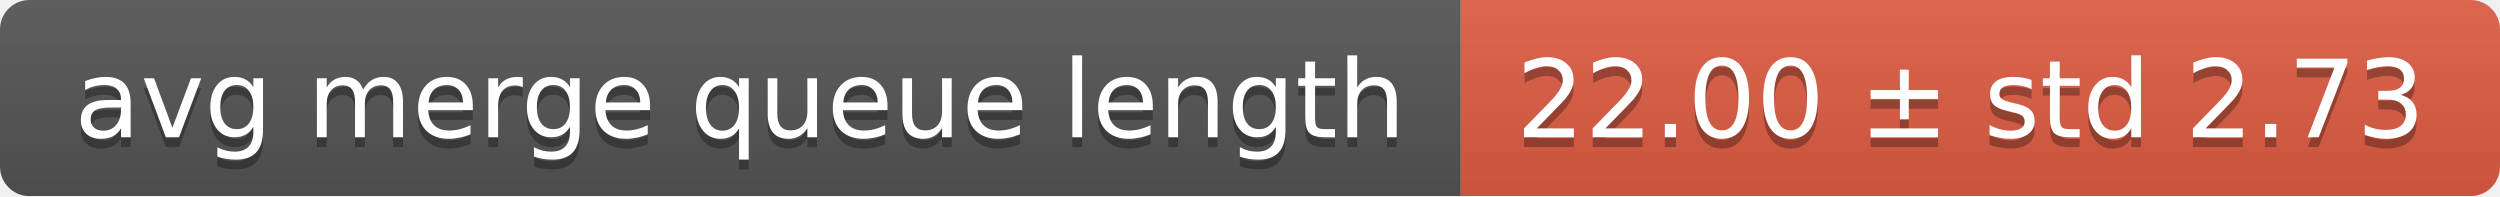
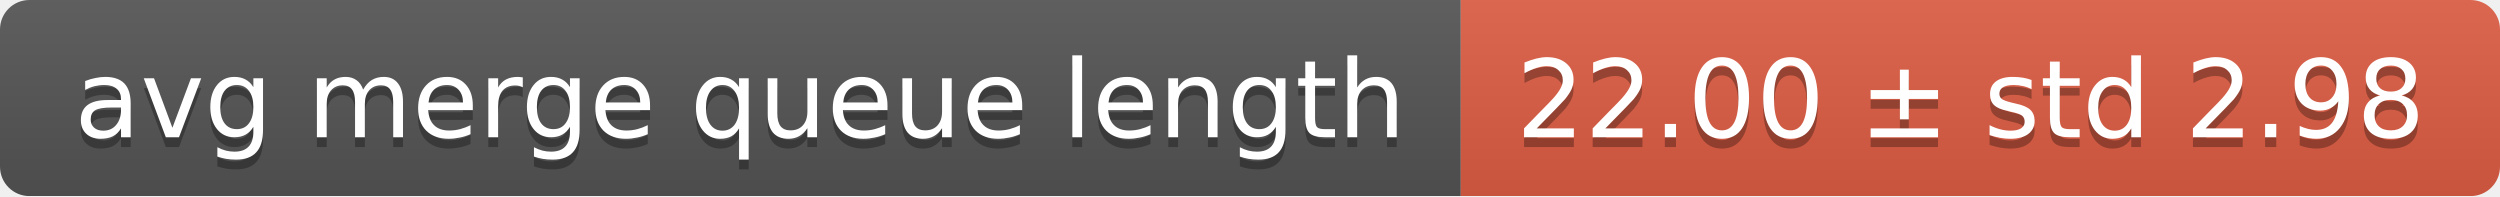
<svg xmlns="http://www.w3.org/2000/svg" width="255" height="20">
  <linearGradient id="smooth" x2="0" y2="100%">
    <stop offset="0" stop-color="#bbb" stop-opacity=".1" />
    <stop offset="1" stop-opacity=".1" />
  </linearGradient>
  <mask id="round">
    <rect width="255" height="20" rx="3" fill="#fff" />
  </mask>
  <g mask="url(#round)">
    <rect width="149" height="20" fill="#555" />
    <rect x="149" width="106" height="20" fill="#e05d44" />
    <rect width="255" height="20" fill="url(#smooth)" />
  </g>
  <g fill="#fff" text-anchor="middle" font-family="DejaVu Sans,Verdana,Geneva,sans-serif" font-size="11">
    <text x="75.5" y="15" fill="#010101" fill-opacity=".3">avg merge queue length</text>
    <text x="75.5" y="14">avg merge queue length</text>
-     <text x="201" y="15" fill="#010101" fill-opacity=".3">22.00 ± std 2.73</text>
-     <text x="201" y="14">22.00 ± std 2.73</text>
+     <text x="201" y="15" fill="#010101" fill-opacity=".3">22.00 ± std 2.98</text>
+     <text x="201" y="14">22.00 ± std 2.98</text>
  </g>
</svg>
